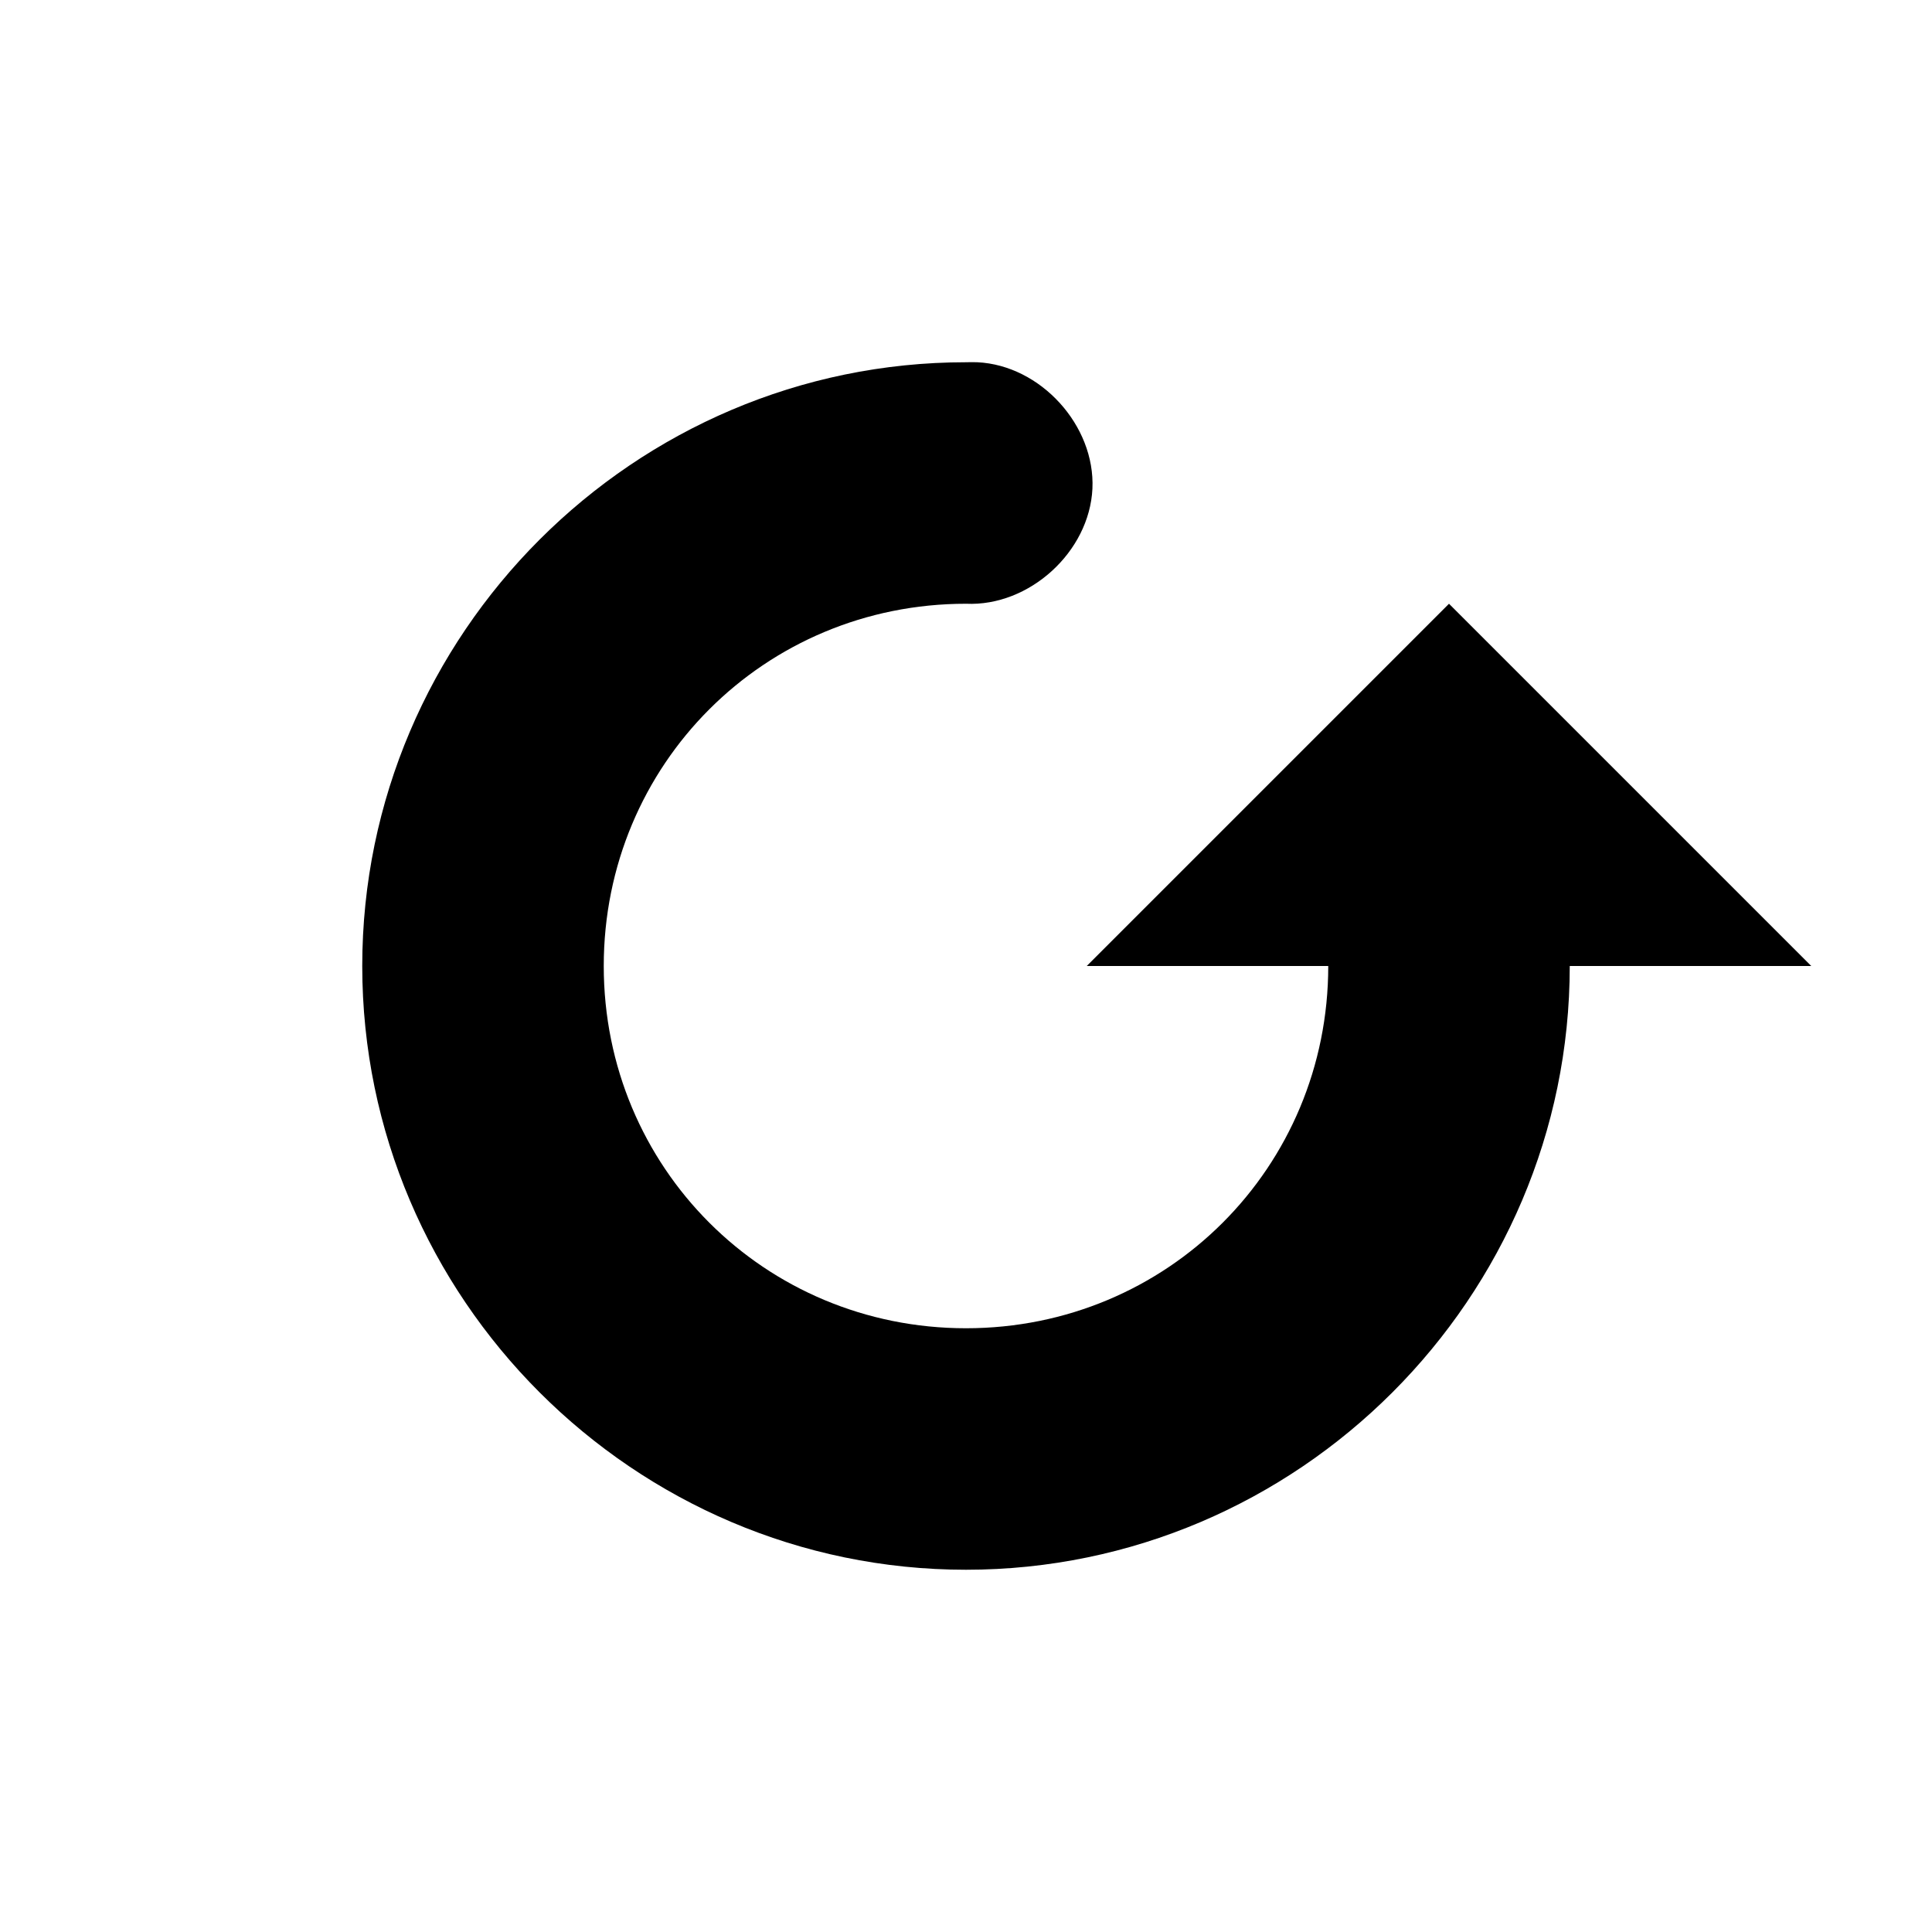
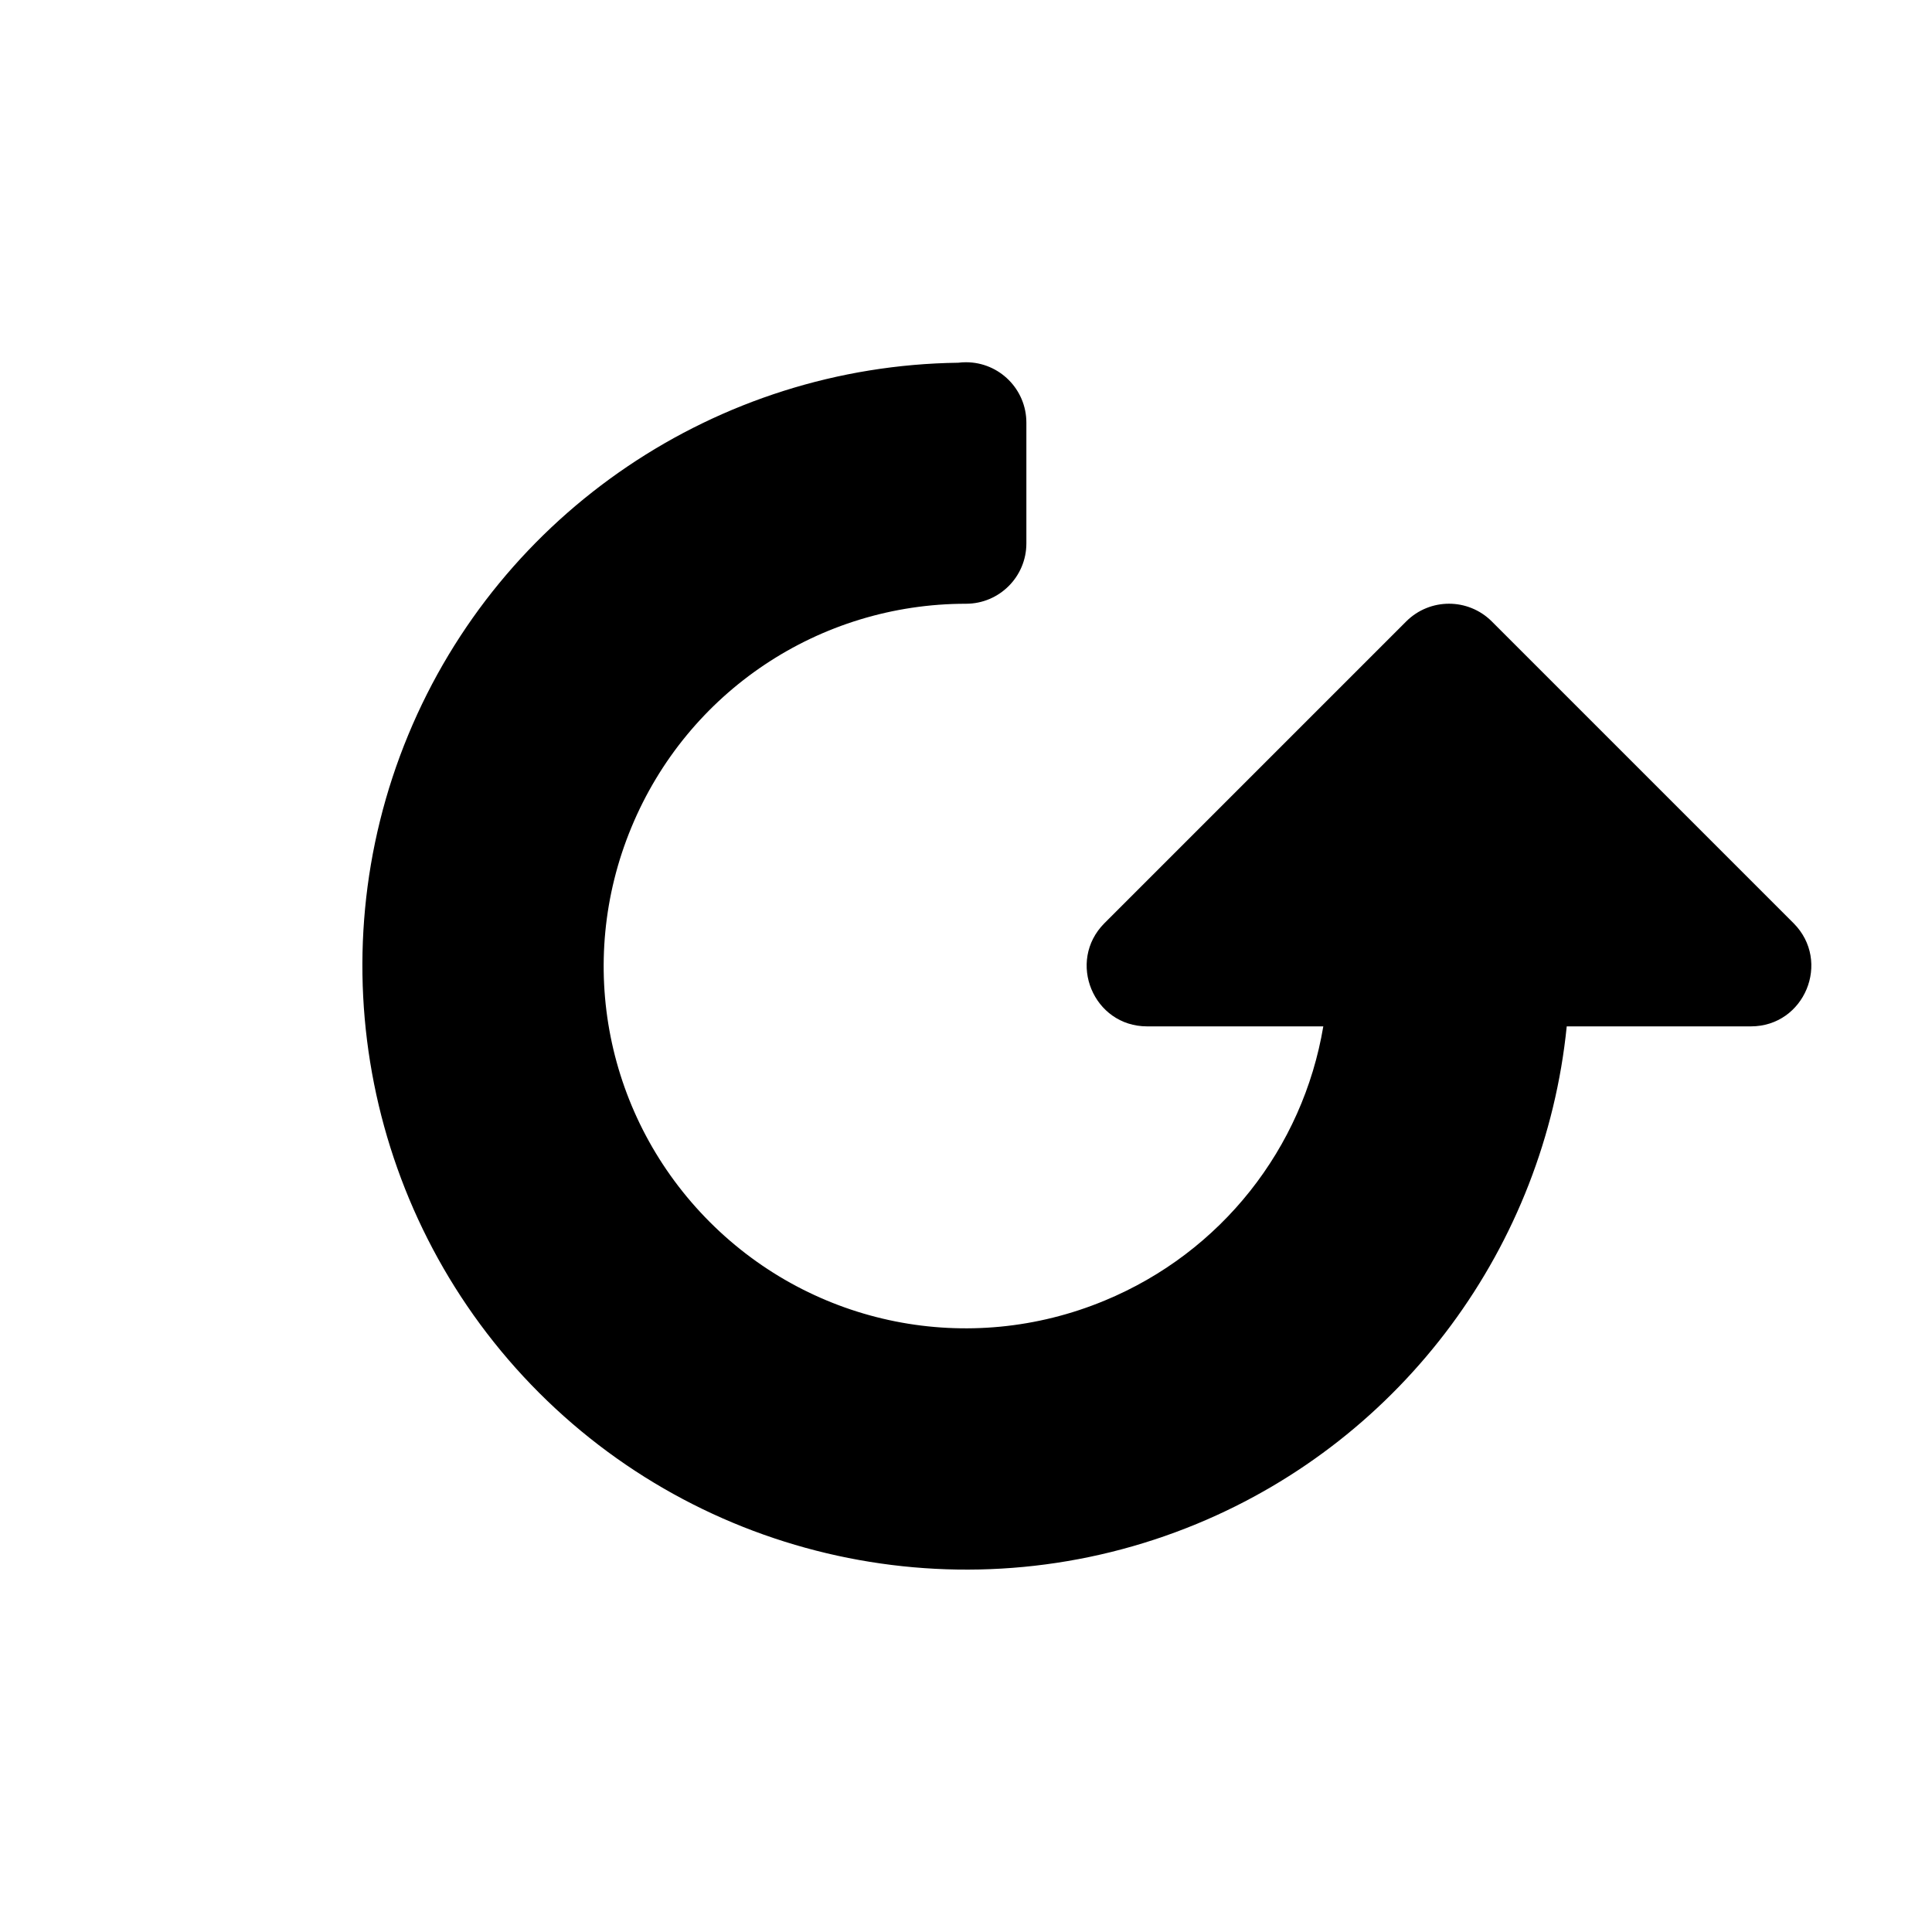
<svg xmlns="http://www.w3.org/2000/svg" width="16" height="16">
-   <path d="M 8.094,3.0 C 8.617,3.025 9.071,3.523 9.047,4.047 C 9.022,4.571 8.524,5.024 8.0,5.0 C 6.331,5.0 5.0,6.331 5.0,8.0 C 5.0,9.669 6.331,11.0 8.0,11.0 C 9.669,11.0 11.0,9.669 11.0,8.0 C 9.0,8.0 9.0,8.0 9.0,8.0 L 12.0,5.0 L 15.0,8.0 C 15.0,8.0 15.0,8.0 13.0,8.0 C 13.0,10.75 10.75,13.0 8.0,13.0 C 5.25,13.0 3.0,10.75 3.0,8.0 C 3.0,5.25 5.25,3.0 8.0,3.0 C 8.031,2.999 8.062,2.999 8.094,3.0 L 8.094,3.0" fill="#000" />
+   <path d="M 8.0,3.0 C 8.276,3.0 8.5,3.224 8.5,3.5 L 8.5,4.5 C 8.5,4.776 8.276,5.0 8.0,5.0 C 6.784,5.0 5.694,5.728 5.229,6.852 C 4.763,7.975 5.019,9.261 5.879,10.121 C 6.739,10.981 8.025,11.237 9.148,10.771 C 10.115,10.371 10.79,9.508 10.959,8.5 L 9.5,8.5 C 9.055,8.5 8.832,7.962 9.146,7.646 L 11.646,5.146 C 11.842,4.951 12.158,4.951 12.354,5.146 L 14.854,7.646 C 15.168,7.962 14.945,8.5 14.5,8.5 L 12.975,8.5 C 12.792,10.316 11.624,11.911 9.914,12.619 C 8.048,13.392 5.893,12.963 4.465,11.535 C 3.037,10.107 2.608,7.952 3.381,6.086 C 4.145,4.24 5.942,3.03 7.936,3.004 C 7.957,3.001 7.979,3 8.0,3 L 8.0,3.0" fill="#000" />
</svg>
